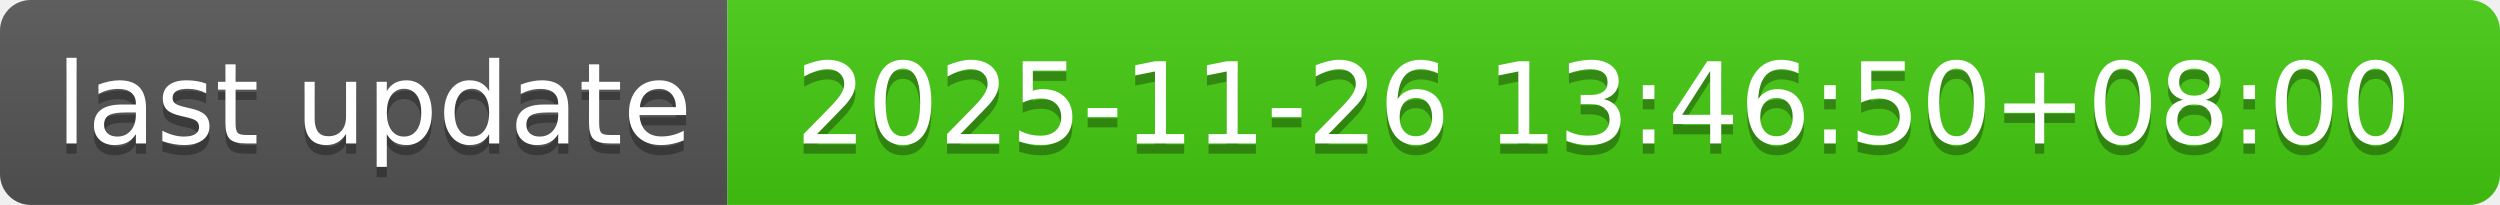
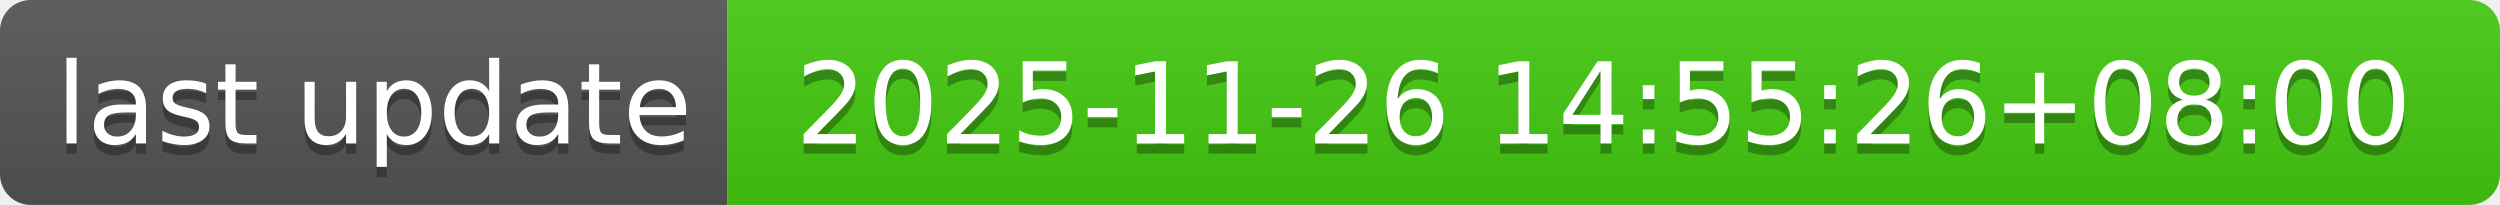
- <svg xmlns="http://www.w3.org/2000/svg" width="244" height="20" role="img" aria-label="last update: 2025-11-26 13:46:50+08:00">
+ <svg xmlns="http://www.w3.org/2000/svg" width="244" height="20" role="img" aria-label="last update: 2025-11-26 14:55:26+08:00">
  <linearGradient id="s" x2="0" y2="100%">
    <stop offset="0" stop-color="#bbb" stop-opacity=".1" />
    <stop offset="1" stop-opacity=".1" />
  </linearGradient>
  <clipPath id="r">
    <rect width="244" height="20" rx="3" fill="#fff" />
  </clipPath>
  <g clip-path="url(#r)">
    <rect width="71" height="20" fill="#555" />
    <rect x="71" width="173" height="20" fill="#4c1" />
    <rect width="244" height="20" fill="url(#s)" />
  </g>
  <g fill="#fff" text-anchor="middle" font-family="Verdana,Geneva,DejaVu Sans,sans-serif" text-rendering="geometricPrecision" font-size="110">
    <text aria-hidden="true" x="365" y="150" fill="#010101" fill-opacity=".3" transform="scale(.1)" textLength="610">last update</text>
    <text x="365" y="140" transform="scale(.1)" fill="#fff" textLength="610">last update</text>
-     <text aria-hidden="true" x="1565" y="150" fill="#010101" fill-opacity=".3" transform="scale(.1)" textLength="1630">2025-11-26 13:46:50+08:00</text>
-     <text x="1565" y="140" transform="scale(.1)" fill="#fff" textLength="1630">2025-11-26 13:46:50+08:00</text>
+     <text aria-hidden="true" x="1565" y="150" fill="#010101" fill-opacity=".3" transform="scale(.1)" textLength="1630">2025-11-26 14:55:26+08:00</text>
+     <text x="1565" y="140" transform="scale(.1)" fill="#fff" textLength="1630">2025-11-26 14:55:26+08:00</text>
  </g>
</svg>
